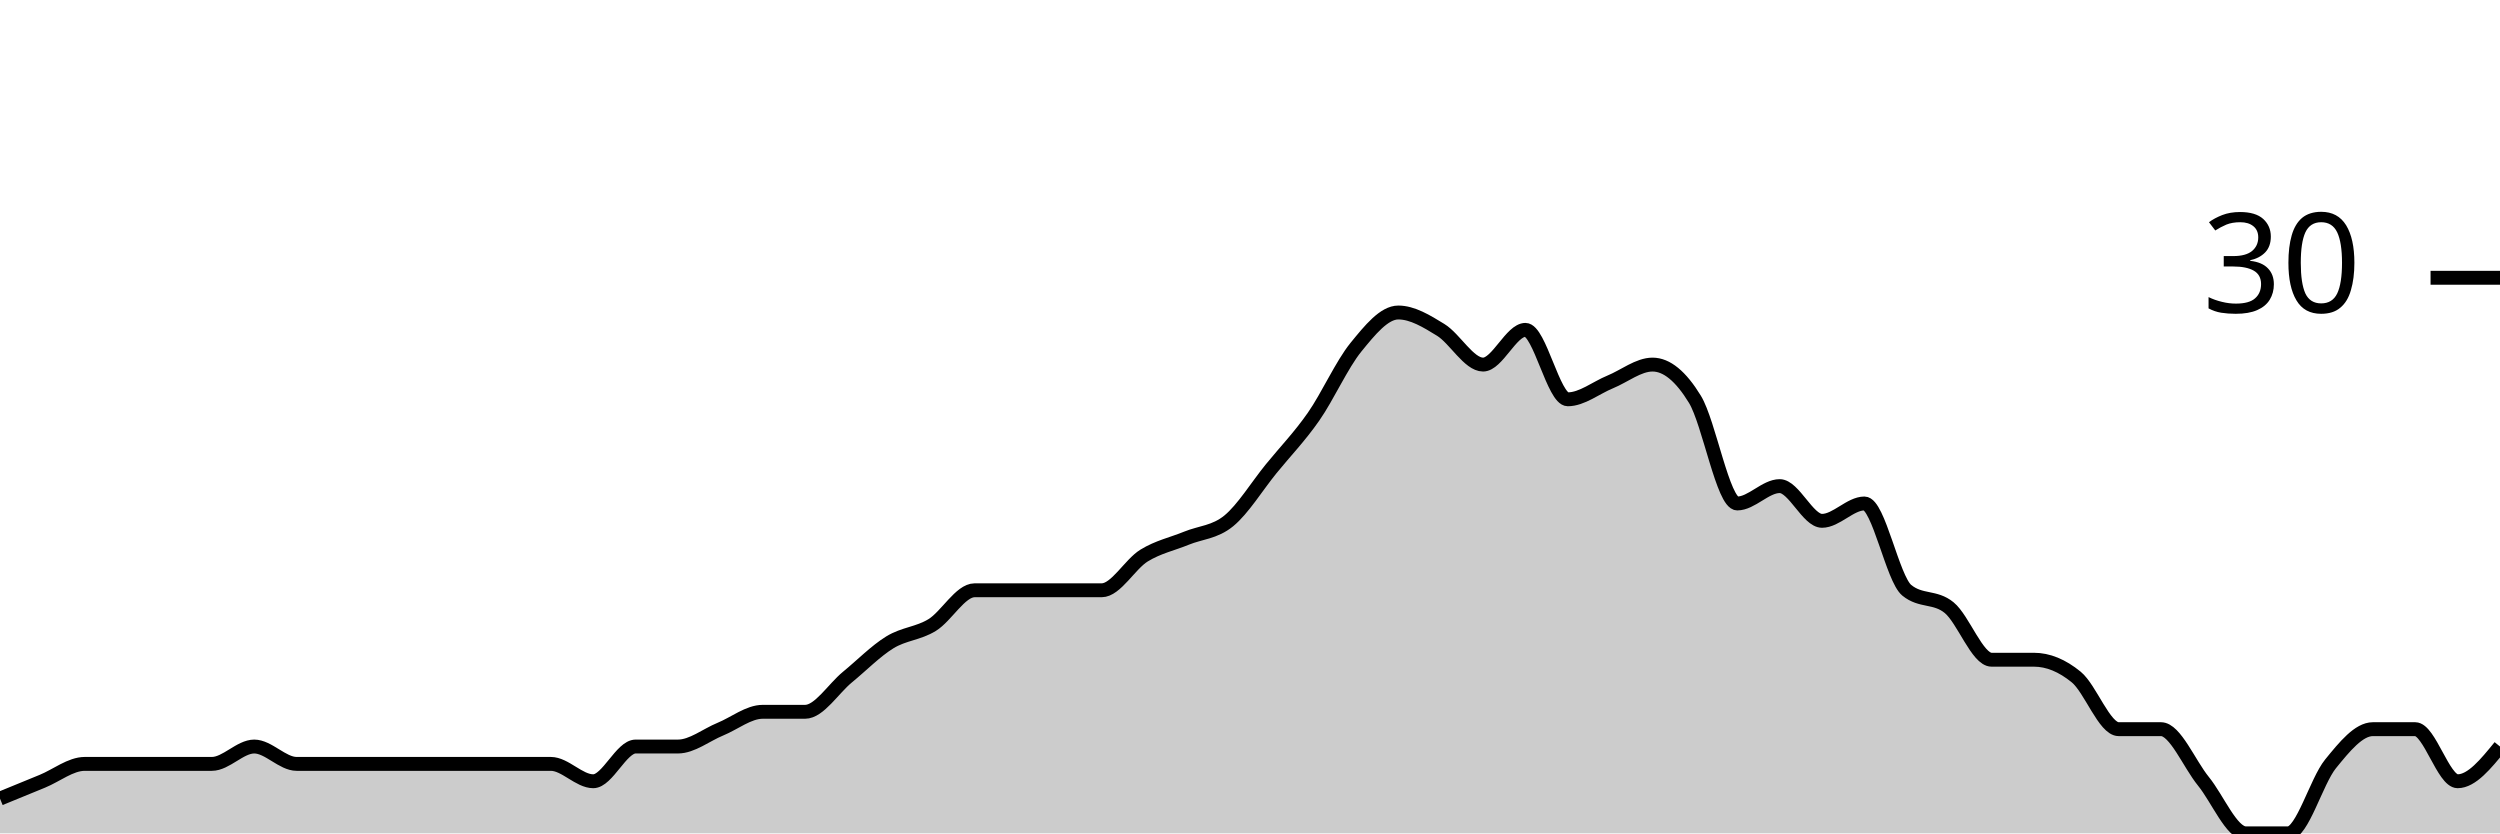
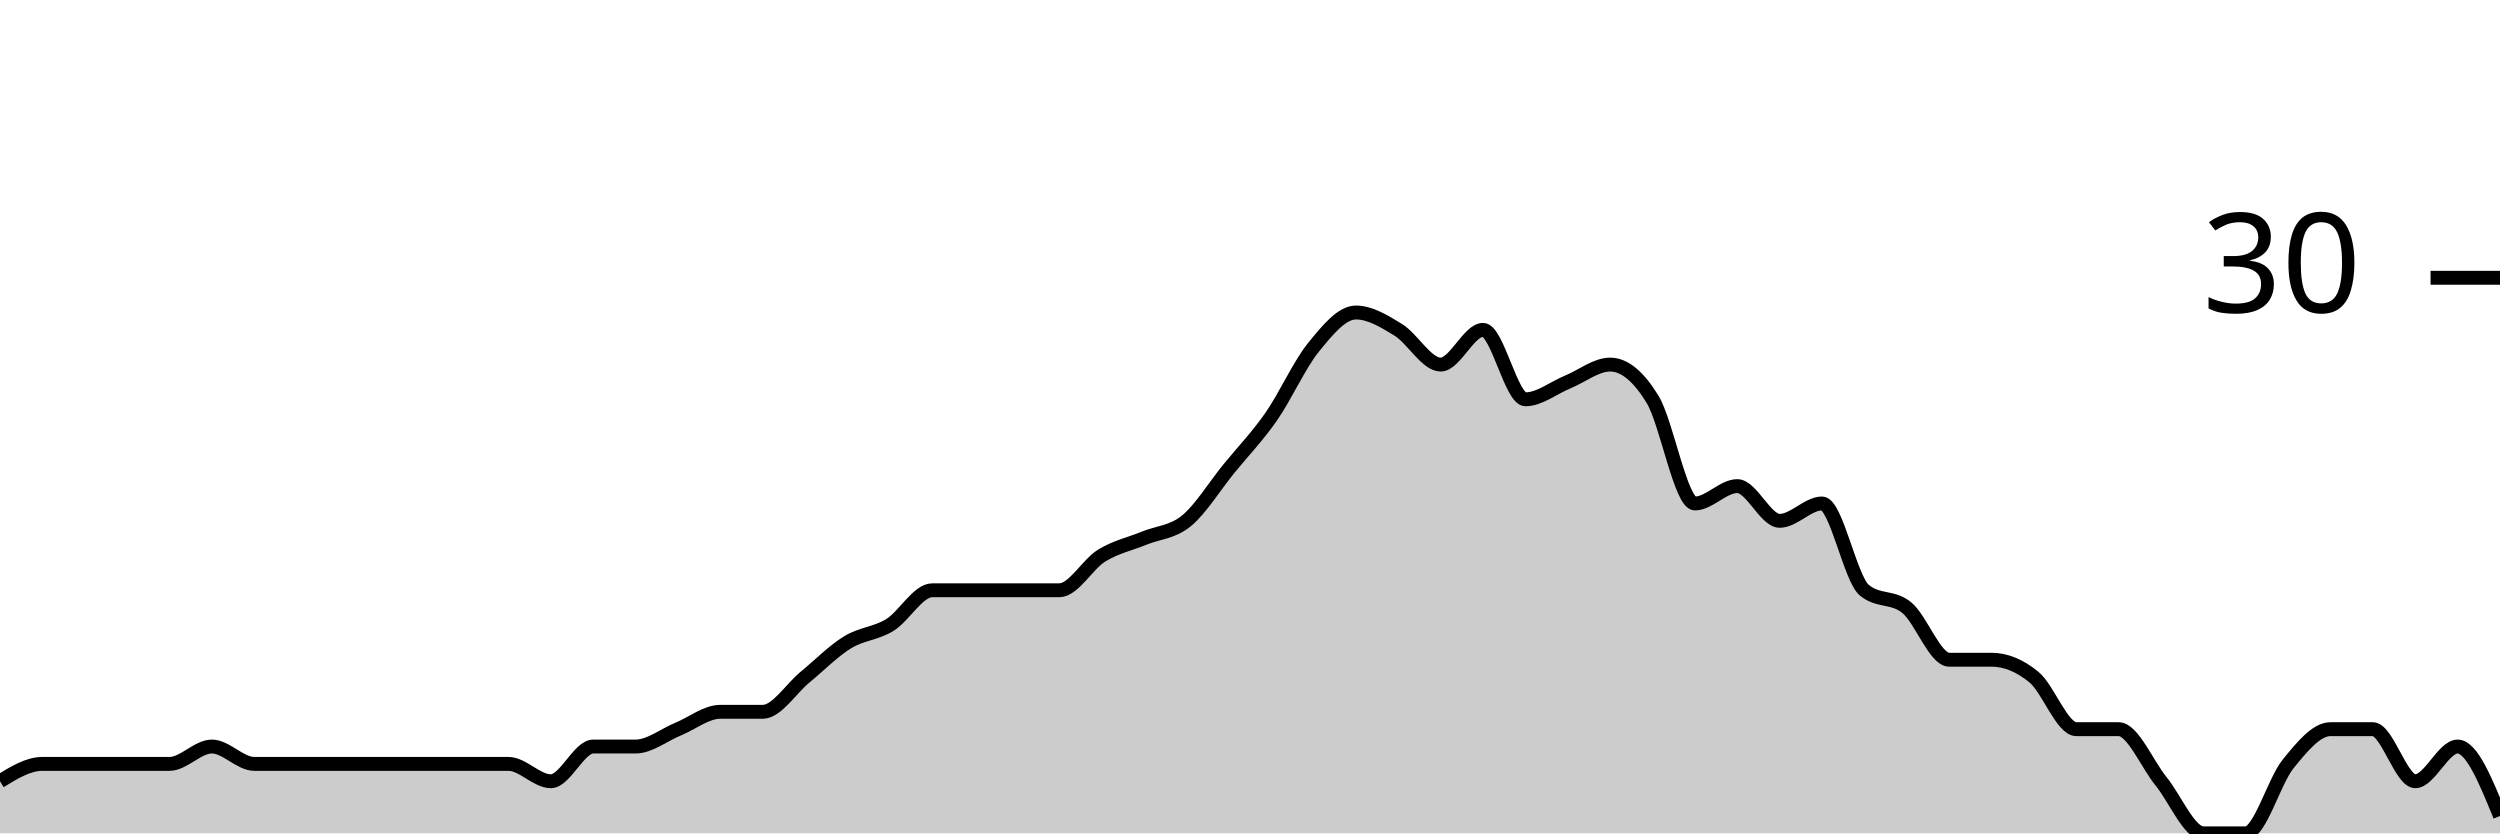
<svg xmlns="http://www.w3.org/2000/svg" viewBox="0 0 180 60">
  <g transform="translate(0,20)">
-     <path class="area" fill="rgba(0, 0, 0, 0.2)" d="M0,37.5C1.017,37.083,2.034,36.667,3.051,36.25C4.068,35.833,5.085,35,6.102,35C7.119,35,8.136,35,9.153,35C10.169,35,11.186,35,12.203,35C13.22,35,14.237,35,15.254,35C16.271,35,17.288,33.75,18.305,33.75C19.322,33.75,20.339,35,21.356,35C22.373,35,23.39,35,24.407,35C25.424,35,26.441,35,27.458,35C28.475,35,29.492,35,30.508,35C31.525,35,32.542,35,33.559,35C34.576,35,35.593,35,36.61,35C37.627,35,38.644,35,39.661,35C40.678,35,41.695,36.25,42.712,36.25C43.729,36.25,44.746,33.75,45.763,33.75C46.78,33.75,47.797,33.75,48.814,33.75C49.831,33.75,50.847,32.917,51.864,32.5C52.881,32.083,53.898,31.25,54.915,31.25C55.932,31.25,56.949,31.25,57.966,31.25C58.983,31.25,60,29.583,61.017,28.75C62.034,27.917,63.051,26.875,64.068,26.25C65.085,25.625,66.102,25.625,67.119,25C68.136,24.375,69.153,22.5,70.169,22.5C71.186,22.5,72.203,22.5,73.22,22.5C74.237,22.5,75.254,22.5,76.271,22.5C77.288,22.5,78.305,22.5,79.322,22.5C80.339,22.5,81.356,20.625,82.373,20C83.39,19.375,84.407,19.167,85.424,18.75C86.441,18.333,87.458,18.333,88.475,17.5C89.492,16.667,90.508,15,91.525,13.75C92.542,12.5,93.559,11.458,94.576,10C95.593,8.542,96.61,6.25,97.627,5C98.644,3.75,99.661,2.5,100.678,2.5C101.695,2.5,102.712,3.125,103.729,3.75C104.746,4.375,105.763,6.25,106.78,6.25C107.797,6.25,108.814,3.75,109.831,3.75C110.847,3.75,111.864,8.75,112.881,8.75C113.898,8.75,114.915,7.917,115.932,7.5C116.949,7.083,117.966,6.25,118.983,6.25C120,6.25,121.017,7.083,122.034,8.75C123.051,10.417,124.068,16.25,125.085,16.25C126.102,16.25,127.119,15,128.136,15C129.153,15,130.169,17.5,131.186,17.5C132.203,17.5,133.22,16.25,134.237,16.25C135.254,16.25,136.271,21.667,137.288,22.5C138.305,23.333,139.322,22.917,140.339,23.75C141.356,24.583,142.373,27.5,143.39,27.5C144.407,27.5,145.424,27.5,146.441,27.5C147.458,27.5,148.475,27.917,149.492,28.75C150.508,29.583,151.525,32.5,152.542,32.5C153.559,32.5,154.576,32.5,155.593,32.5C156.61,32.5,157.627,35,158.644,36.25C159.661,37.5,160.678,40,161.695,40C162.712,40,163.729,40,164.746,40C165.763,40,166.78,36.25,167.797,35C168.814,33.75,169.831,32.5,170.847,32.5C171.864,32.5,172.881,32.5,173.898,32.5C174.915,32.5,175.932,36.25,176.949,36.25C177.966,36.25,178.983,35,180,33.75L180,40C178.983,40,177.966,40,176.949,40C175.932,40,174.915,40,173.898,40C172.881,40,171.864,40,170.847,40C169.831,40,168.814,40,167.797,40C166.78,40,165.763,40,164.746,40C163.729,40,162.712,40,161.695,40C160.678,40,159.661,40,158.644,40C157.627,40,156.61,40,155.593,40C154.576,40,153.559,40,152.542,40C151.525,40,150.508,40,149.492,40C148.475,40,147.458,40,146.441,40C145.424,40,144.407,40,143.39,40C142.373,40,141.356,40,140.339,40C139.322,40,138.305,40,137.288,40C136.271,40,135.254,40,134.237,40C133.22,40,132.203,40,131.186,40C130.169,40,129.153,40,128.136,40C127.119,40,126.102,40,125.085,40C124.068,40,123.051,40,122.034,40C121.017,40,120,40,118.983,40C117.966,40,116.949,40,115.932,40C114.915,40,113.898,40,112.881,40C111.864,40,110.847,40,109.831,40C108.814,40,107.797,40,106.78,40C105.763,40,104.746,40,103.729,40C102.712,40,101.695,40,100.678,40C99.661,40,98.644,40,97.627,40C96.61,40,95.593,40,94.576,40C93.559,40,92.542,40,91.525,40C90.508,40,89.492,40,88.475,40C87.458,40,86.441,40,85.424,40C84.407,40,83.39,40,82.373,40C81.356,40,80.339,40,79.322,40C78.305,40,77.288,40,76.271,40C75.254,40,74.237,40,73.22,40C72.203,40,71.186,40,70.169,40C69.153,40,68.136,40,67.119,40C66.102,40,65.085,40,64.068,40C63.051,40,62.034,40,61.017,40C60,40,58.983,40,57.966,40C56.949,40,55.932,40,54.915,40C53.898,40,52.881,40,51.864,40C50.847,40,49.831,40,48.814,40C47.797,40,46.78,40,45.763,40C44.746,40,43.729,40,42.712,40C41.695,40,40.678,40,39.661,40C38.644,40,37.627,40,36.61,40C35.593,40,34.576,40,33.559,40C32.542,40,31.525,40,30.508,40C29.492,40,28.475,40,27.458,40C26.441,40,25.424,40,24.407,40C23.39,40,22.373,40,21.356,40C20.339,40,19.322,40,18.305,40C17.288,40,16.271,40,15.254,40C14.237,40,13.22,40,12.203,40C11.186,40,10.169,40,9.153,40C8.136,40,7.119,40,6.102,40C5.085,40,4.068,40,3.051,40C2.034,40,1.017,40,0,40Z" />
-     <path class="line" stroke="black" fill="none" d="M0,37.5C1.017,37.083,2.034,36.667,3.051,36.25C4.068,35.833,5.085,35,6.102,35C7.119,35,8.136,35,9.153,35C10.169,35,11.186,35,12.203,35C13.22,35,14.237,35,15.254,35C16.271,35,17.288,33.75,18.305,33.75C19.322,33.75,20.339,35,21.356,35C22.373,35,23.39,35,24.407,35C25.424,35,26.441,35,27.458,35C28.475,35,29.492,35,30.508,35C31.525,35,32.542,35,33.559,35C34.576,35,35.593,35,36.61,35C37.627,35,38.644,35,39.661,35C40.678,35,41.695,36.25,42.712,36.25C43.729,36.25,44.746,33.75,45.763,33.75C46.78,33.75,47.797,33.75,48.814,33.75C49.831,33.75,50.847,32.917,51.864,32.5C52.881,32.083,53.898,31.25,54.915,31.25C55.932,31.25,56.949,31.25,57.966,31.25C58.983,31.25,60,29.583,61.017,28.75C62.034,27.917,63.051,26.875,64.068,26.25C65.085,25.625,66.102,25.625,67.119,25C68.136,24.375,69.153,22.5,70.169,22.5C71.186,22.5,72.203,22.5,73.22,22.5C74.237,22.5,75.254,22.5,76.271,22.5C77.288,22.5,78.305,22.5,79.322,22.5C80.339,22.5,81.356,20.625,82.373,20C83.39,19.375,84.407,19.167,85.424,18.75C86.441,18.333,87.458,18.333,88.475,17.5C89.492,16.667,90.508,15,91.525,13.75C92.542,12.5,93.559,11.458,94.576,10C95.593,8.542,96.61,6.25,97.627,5C98.644,3.75,99.661,2.5,100.678,2.5C101.695,2.5,102.712,3.125,103.729,3.75C104.746,4.375,105.763,6.25,106.78,6.25C107.797,6.25,108.814,3.75,109.831,3.75C110.847,3.75,111.864,8.75,112.881,8.75C113.898,8.75,114.915,7.917,115.932,7.5C116.949,7.083,117.966,6.25,118.983,6.25C120,6.25,121.017,7.083,122.034,8.75C123.051,10.417,124.068,16.25,125.085,16.25C126.102,16.25,127.119,15,128.136,15C129.153,15,130.169,17.5,131.186,17.5C132.203,17.5,133.22,16.25,134.237,16.25C135.254,16.25,136.271,21.667,137.288,22.5C138.305,23.333,139.322,22.917,140.339,23.75C141.356,24.583,142.373,27.5,143.39,27.5C144.407,27.5,145.424,27.5,146.441,27.5C147.458,27.5,148.475,27.917,149.492,28.75C150.508,29.583,151.525,32.5,152.542,32.5C153.559,32.5,154.576,32.5,155.593,32.5C156.61,32.5,157.627,35,158.644,36.25C159.661,37.5,160.678,40,161.695,40C162.712,40,163.729,40,164.746,40C165.763,40,166.78,36.25,167.797,35C168.814,33.75,169.831,32.5,170.847,32.5C171.864,32.5,172.881,32.5,173.898,32.5C174.915,32.5,175.932,36.25,176.949,36.25C177.966,36.25,178.983,35,180,33.75" />
+     <path class="area" fill="rgba(0, 0, 0, 0.2)" d="M0,36.25C1.017,35.625,2.034,35,3.051,35C4.068,35,5.085,35,6.102,35C7.119,35,8.136,35,9.153,35C10.169,35,11.186,35,12.203,35C13.22,35,14.237,33.75,15.254,33.75C16.271,33.75,17.288,35,18.305,35C19.322,35,20.339,35,21.356,35C22.373,35,23.39,35,24.407,35C25.424,35,26.441,35,27.458,35C28.475,35,29.492,35,30.508,35C31.525,35,32.542,35,33.559,35C34.576,35,35.593,35,36.61,35C37.627,35,38.644,36.25,39.661,36.25C40.678,36.25,41.695,33.75,42.712,33.75C43.729,33.75,44.746,33.75,45.763,33.75C46.78,33.75,47.797,32.917,48.814,32.5C49.831,32.083,50.847,31.25,51.864,31.25C52.881,31.25,53.898,31.25,54.915,31.25C55.932,31.25,56.949,29.583,57.966,28.75C58.983,27.917,60,26.875,61.017,26.25C62.034,25.625,63.051,25.625,64.068,25C65.085,24.375,66.102,22.5,67.119,22.5C68.136,22.5,69.153,22.5,70.169,22.5C71.186,22.5,72.203,22.5,73.22,22.5C74.237,22.5,75.254,22.5,76.271,22.5C77.288,22.5,78.305,20.625,79.322,20C80.339,19.375,81.356,19.167,82.373,18.75C83.39,18.333,84.407,18.333,85.424,17.5C86.441,16.667,87.458,15,88.475,13.75C89.492,12.5,90.508,11.458,91.525,10C92.542,8.542,93.559,6.25,94.576,5C95.593,3.75,96.61,2.5,97.627,2.5C98.644,2.5,99.661,3.125,100.678,3.75C101.695,4.375,102.712,6.25,103.729,6.25C104.746,6.25,105.763,3.75,106.78,3.75C107.797,3.75,108.814,8.75,109.831,8.75C110.847,8.75,111.864,7.917,112.881,7.5C113.898,7.083,114.915,6.25,115.932,6.25C116.949,6.25,117.966,7.083,118.983,8.75C120,10.417,121.017,16.25,122.034,16.25C123.051,16.25,124.068,15,125.085,15C126.102,15,127.119,17.5,128.136,17.5C129.153,17.5,130.169,16.25,131.186,16.25C132.203,16.25,133.22,21.667,134.237,22.5C135.254,23.333,136.271,22.917,137.288,23.75C138.305,24.583,139.322,27.5,140.339,27.5C141.356,27.5,142.373,27.5,143.39,27.5C144.407,27.5,145.424,27.917,146.441,28.75C147.458,29.583,148.475,32.5,149.492,32.5C150.508,32.5,151.525,32.5,152.542,32.5C153.559,32.5,154.576,35,155.593,36.25C156.61,37.5,157.627,40,158.644,40C159.661,40,160.678,40,161.695,40C162.712,40,163.729,36.25,164.746,35C165.763,33.75,166.78,32.5,167.797,32.5C168.814,32.5,169.831,32.5,170.847,32.5C171.864,32.5,172.881,36.25,173.898,36.25C174.915,36.25,175.932,33.75,176.949,33.75C177.966,33.75,178.983,36.25,180,38.75L180,40C178.983,40,177.966,40,176.949,40C175.932,40,174.915,40,173.898,40C172.881,40,171.864,40,170.847,40C169.831,40,168.814,40,167.797,40C166.78,40,165.763,40,164.746,40C163.729,40,162.712,40,161.695,40C160.678,40,159.661,40,158.644,40C157.627,40,156.61,40,155.593,40C154.576,40,153.559,40,152.542,40C151.525,40,150.508,40,149.492,40C148.475,40,147.458,40,146.441,40C145.424,40,144.407,40,143.39,40C142.373,40,141.356,40,140.339,40C139.322,40,138.305,40,137.288,40C136.271,40,135.254,40,134.237,40C133.22,40,132.203,40,131.186,40C130.169,40,129.153,40,128.136,40C127.119,40,126.102,40,125.085,40C124.068,40,123.051,40,122.034,40C121.017,40,120,40,118.983,40C117.966,40,116.949,40,115.932,40C114.915,40,113.898,40,112.881,40C111.864,40,110.847,40,109.831,40C108.814,40,107.797,40,106.78,40C105.763,40,104.746,40,103.729,40C102.712,40,101.695,40,100.678,40C99.661,40,98.644,40,97.627,40C96.61,40,95.593,40,94.576,40C93.559,40,92.542,40,91.525,40C90.508,40,89.492,40,88.475,40C87.458,40,86.441,40,85.424,40C84.407,40,83.39,40,82.373,40C81.356,40,80.339,40,79.322,40C78.305,40,77.288,40,76.271,40C75.254,40,74.237,40,73.22,40C72.203,40,71.186,40,70.169,40C69.153,40,68.136,40,67.119,40C66.102,40,65.085,40,64.068,40C63.051,40,62.034,40,61.017,40C60,40,58.983,40,57.966,40C56.949,40,55.932,40,54.915,40C53.898,40,52.881,40,51.864,40C50.847,40,49.831,40,48.814,40C47.797,40,46.78,40,45.763,40C44.746,40,43.729,40,42.712,40C41.695,40,40.678,40,39.661,40C38.644,40,37.627,40,36.61,40C35.593,40,34.576,40,33.559,40C32.542,40,31.525,40,30.508,40C29.492,40,28.475,40,27.458,40C26.441,40,25.424,40,24.407,40C23.39,40,22.373,40,21.356,40C20.339,40,19.322,40,18.305,40C17.288,40,16.271,40,15.254,40C14.237,40,13.22,40,12.203,40C11.186,40,10.169,40,9.153,40C8.136,40,7.119,40,6.102,40C5.085,40,4.068,40,3.051,40C2.034,40,1.017,40,0,40Z" />
+     <path class="line" stroke="black" fill="none" d="M0,36.25C1.017,35.625,2.034,35,3.051,35C4.068,35,5.085,35,6.102,35C7.119,35,8.136,35,9.153,35C10.169,35,11.186,35,12.203,35C13.22,35,14.237,33.75,15.254,33.75C16.271,33.75,17.288,35,18.305,35C19.322,35,20.339,35,21.356,35C22.373,35,23.39,35,24.407,35C25.424,35,26.441,35,27.458,35C28.475,35,29.492,35,30.508,35C31.525,35,32.542,35,33.559,35C34.576,35,35.593,35,36.61,35C37.627,35,38.644,36.25,39.661,36.25C40.678,36.25,41.695,33.75,42.712,33.75C43.729,33.75,44.746,33.75,45.763,33.75C46.78,33.75,47.797,32.917,48.814,32.5C49.831,32.083,50.847,31.25,51.864,31.25C52.881,31.25,53.898,31.25,54.915,31.25C55.932,31.25,56.949,29.583,57.966,28.75C58.983,27.917,60,26.875,61.017,26.25C62.034,25.625,63.051,25.625,64.068,25C65.085,24.375,66.102,22.5,67.119,22.5C68.136,22.5,69.153,22.5,70.169,22.5C71.186,22.5,72.203,22.5,73.22,22.5C74.237,22.5,75.254,22.5,76.271,22.5C77.288,22.5,78.305,20.625,79.322,20C80.339,19.375,81.356,19.167,82.373,18.75C83.39,18.333,84.407,18.333,85.424,17.5C86.441,16.667,87.458,15,88.475,13.75C89.492,12.5,90.508,11.458,91.525,10C92.542,8.542,93.559,6.25,94.576,5C95.593,3.75,96.61,2.5,97.627,2.5C98.644,2.5,99.661,3.125,100.678,3.75C101.695,4.375,102.712,6.25,103.729,6.25C104.746,6.25,105.763,3.75,106.78,3.75C107.797,3.75,108.814,8.75,109.831,8.75C110.847,8.75,111.864,7.917,112.881,7.5C113.898,7.083,114.915,6.25,115.932,6.25C116.949,6.25,117.966,7.083,118.983,8.75C120,10.417,121.017,16.25,122.034,16.25C123.051,16.25,124.068,15,125.085,15C126.102,15,127.119,17.5,128.136,17.5C129.153,17.5,130.169,16.25,131.186,16.25C132.203,16.25,133.22,21.667,134.237,22.5C135.254,23.333,136.271,22.917,137.288,23.75C138.305,24.583,139.322,27.5,140.339,27.5C141.356,27.5,142.373,27.5,143.39,27.5C144.407,27.5,145.424,27.917,146.441,28.75C147.458,29.583,148.475,32.5,149.492,32.5C150.508,32.5,151.525,32.5,152.542,32.5C153.559,32.5,154.576,35,155.593,36.25C156.61,37.5,157.627,40,158.644,40C159.661,40,160.678,40,161.695,40C162.712,40,163.729,36.25,164.746,35C165.763,33.75,166.78,32.5,167.797,32.5C168.814,32.5,169.831,32.5,170.847,32.5C171.864,32.5,172.881,36.25,173.898,36.25C174.915,36.25,175.932,33.75,176.949,33.75C177.966,33.75,178.983,36.25,180,38.75" />
    <path class="axis-ceiling" stroke-width="1" stroke="black" fill="none" d="M175,0L180,0" />
    <text class="axis-ceiling-label" font-family="sans-serif" text-anchor="end" font-size="10px" x="170" y="2.5">30</text>
  </g>
</svg>
